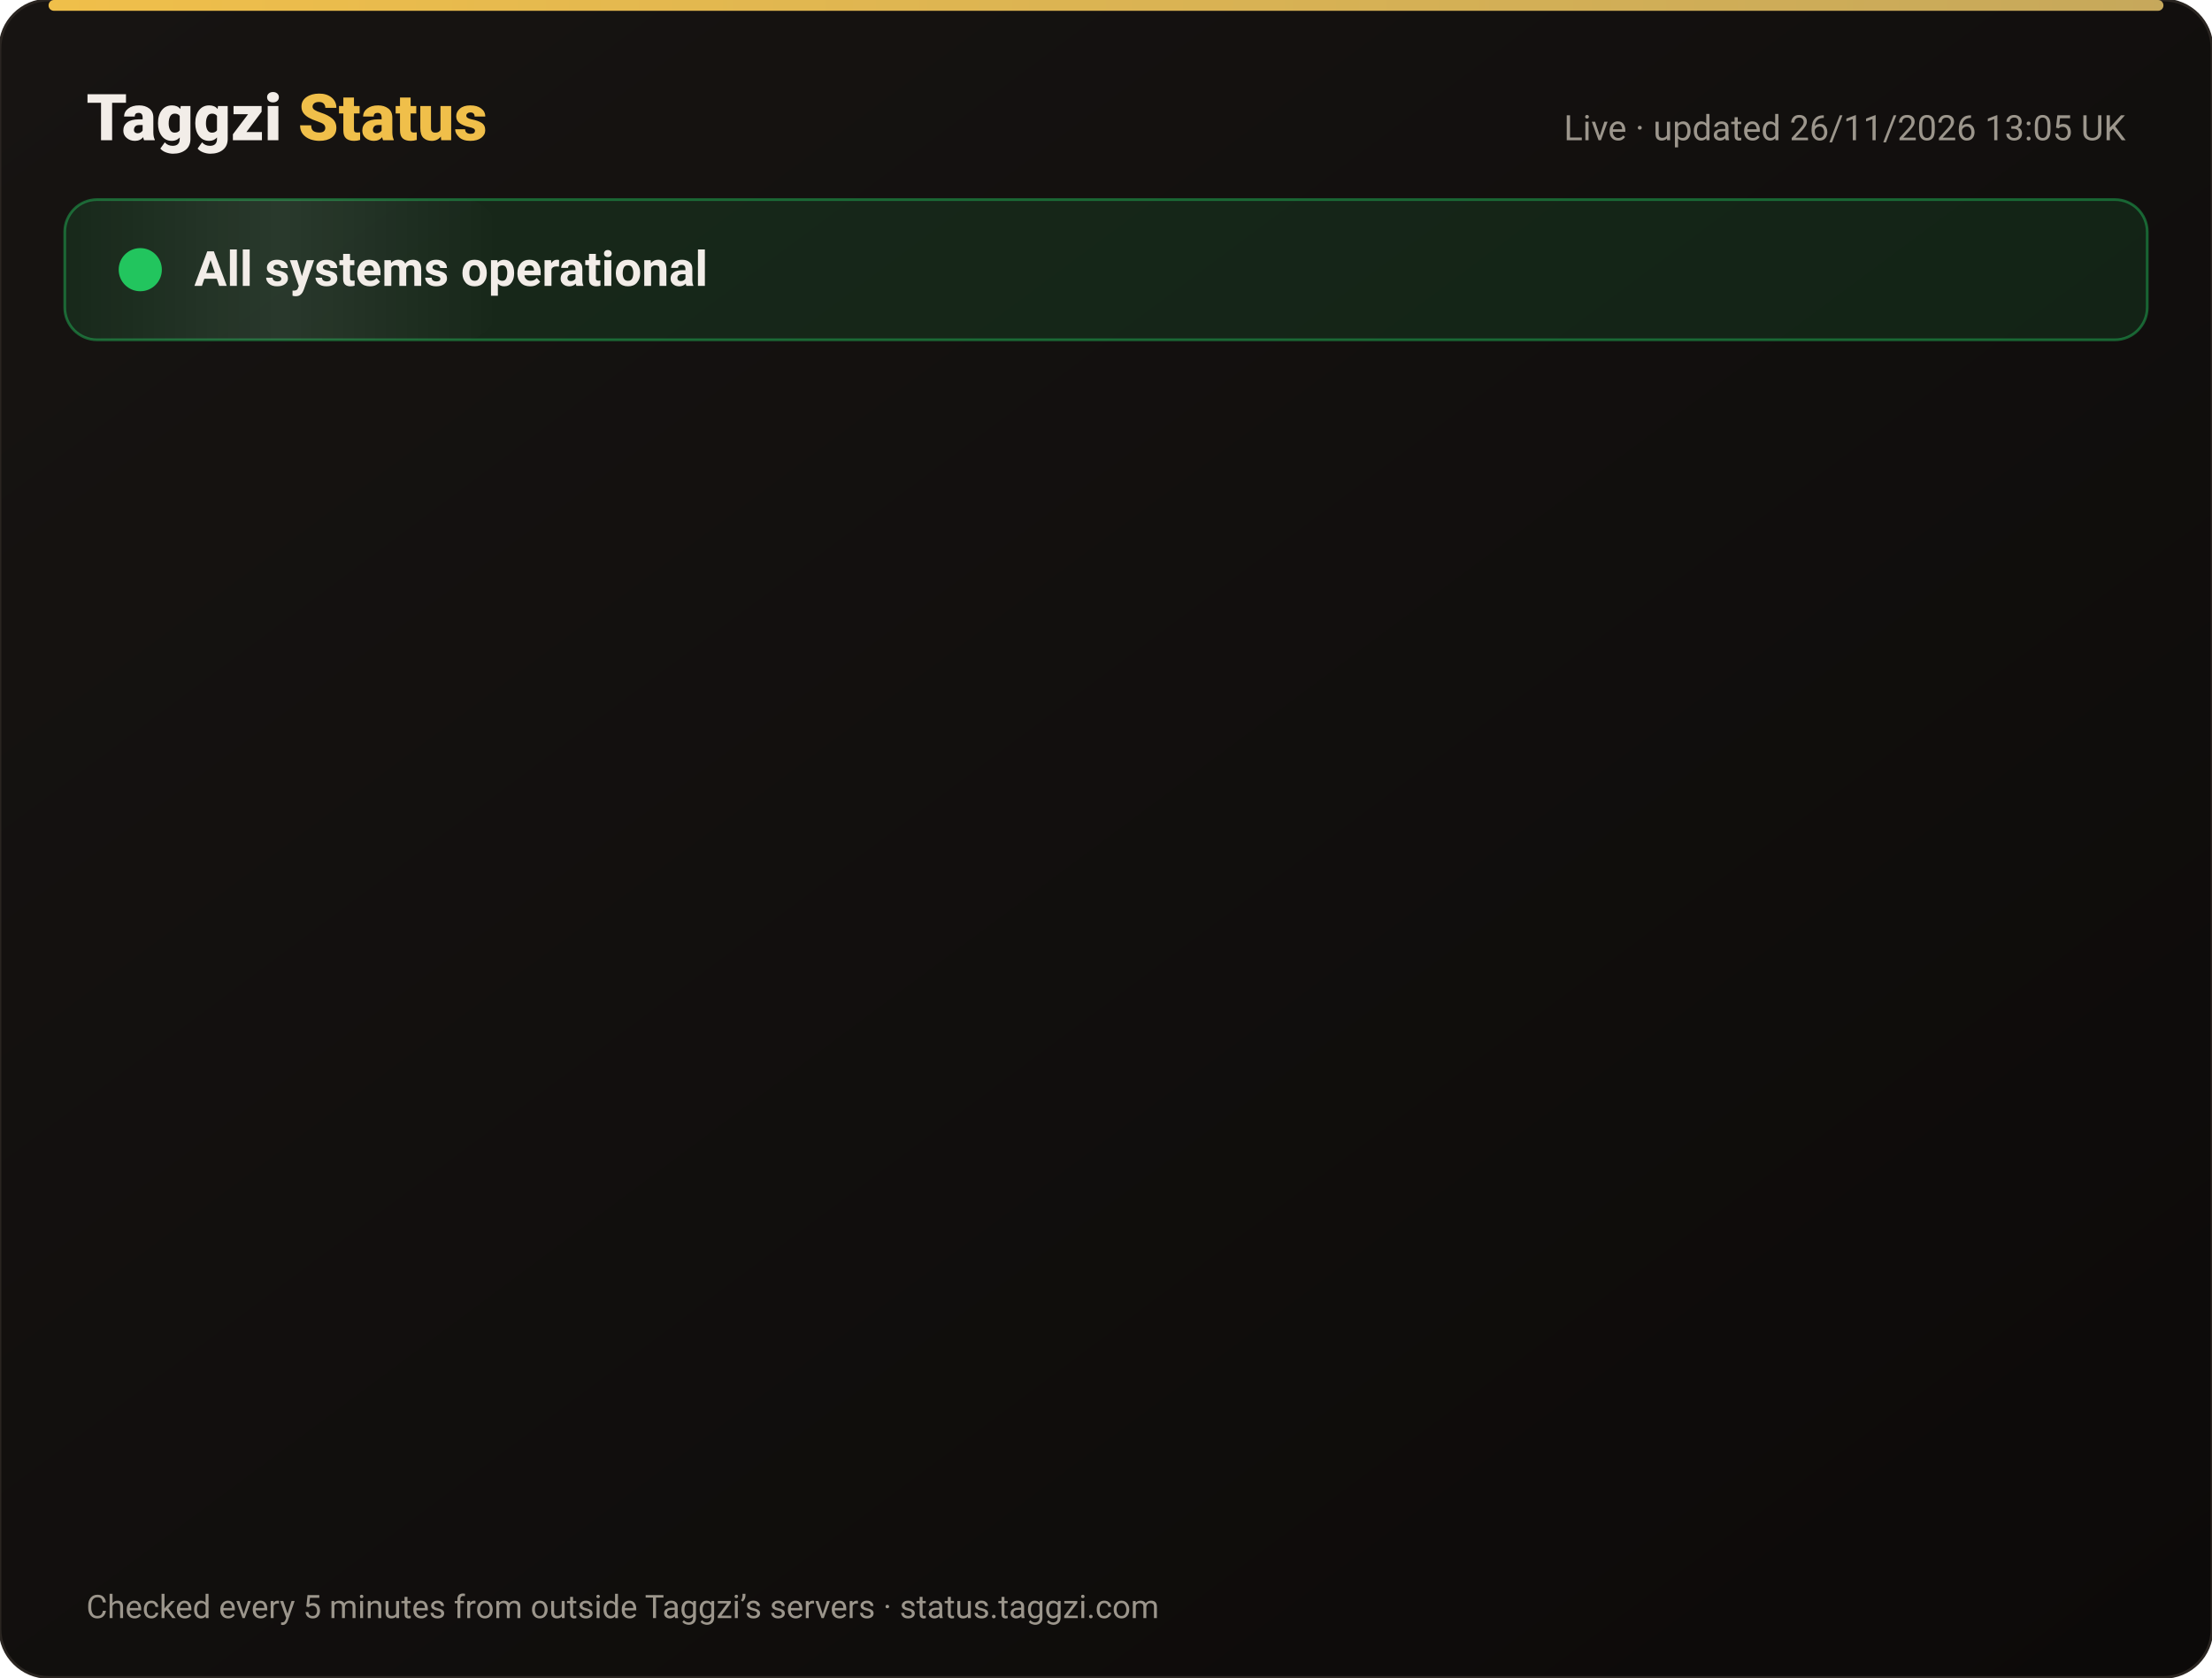
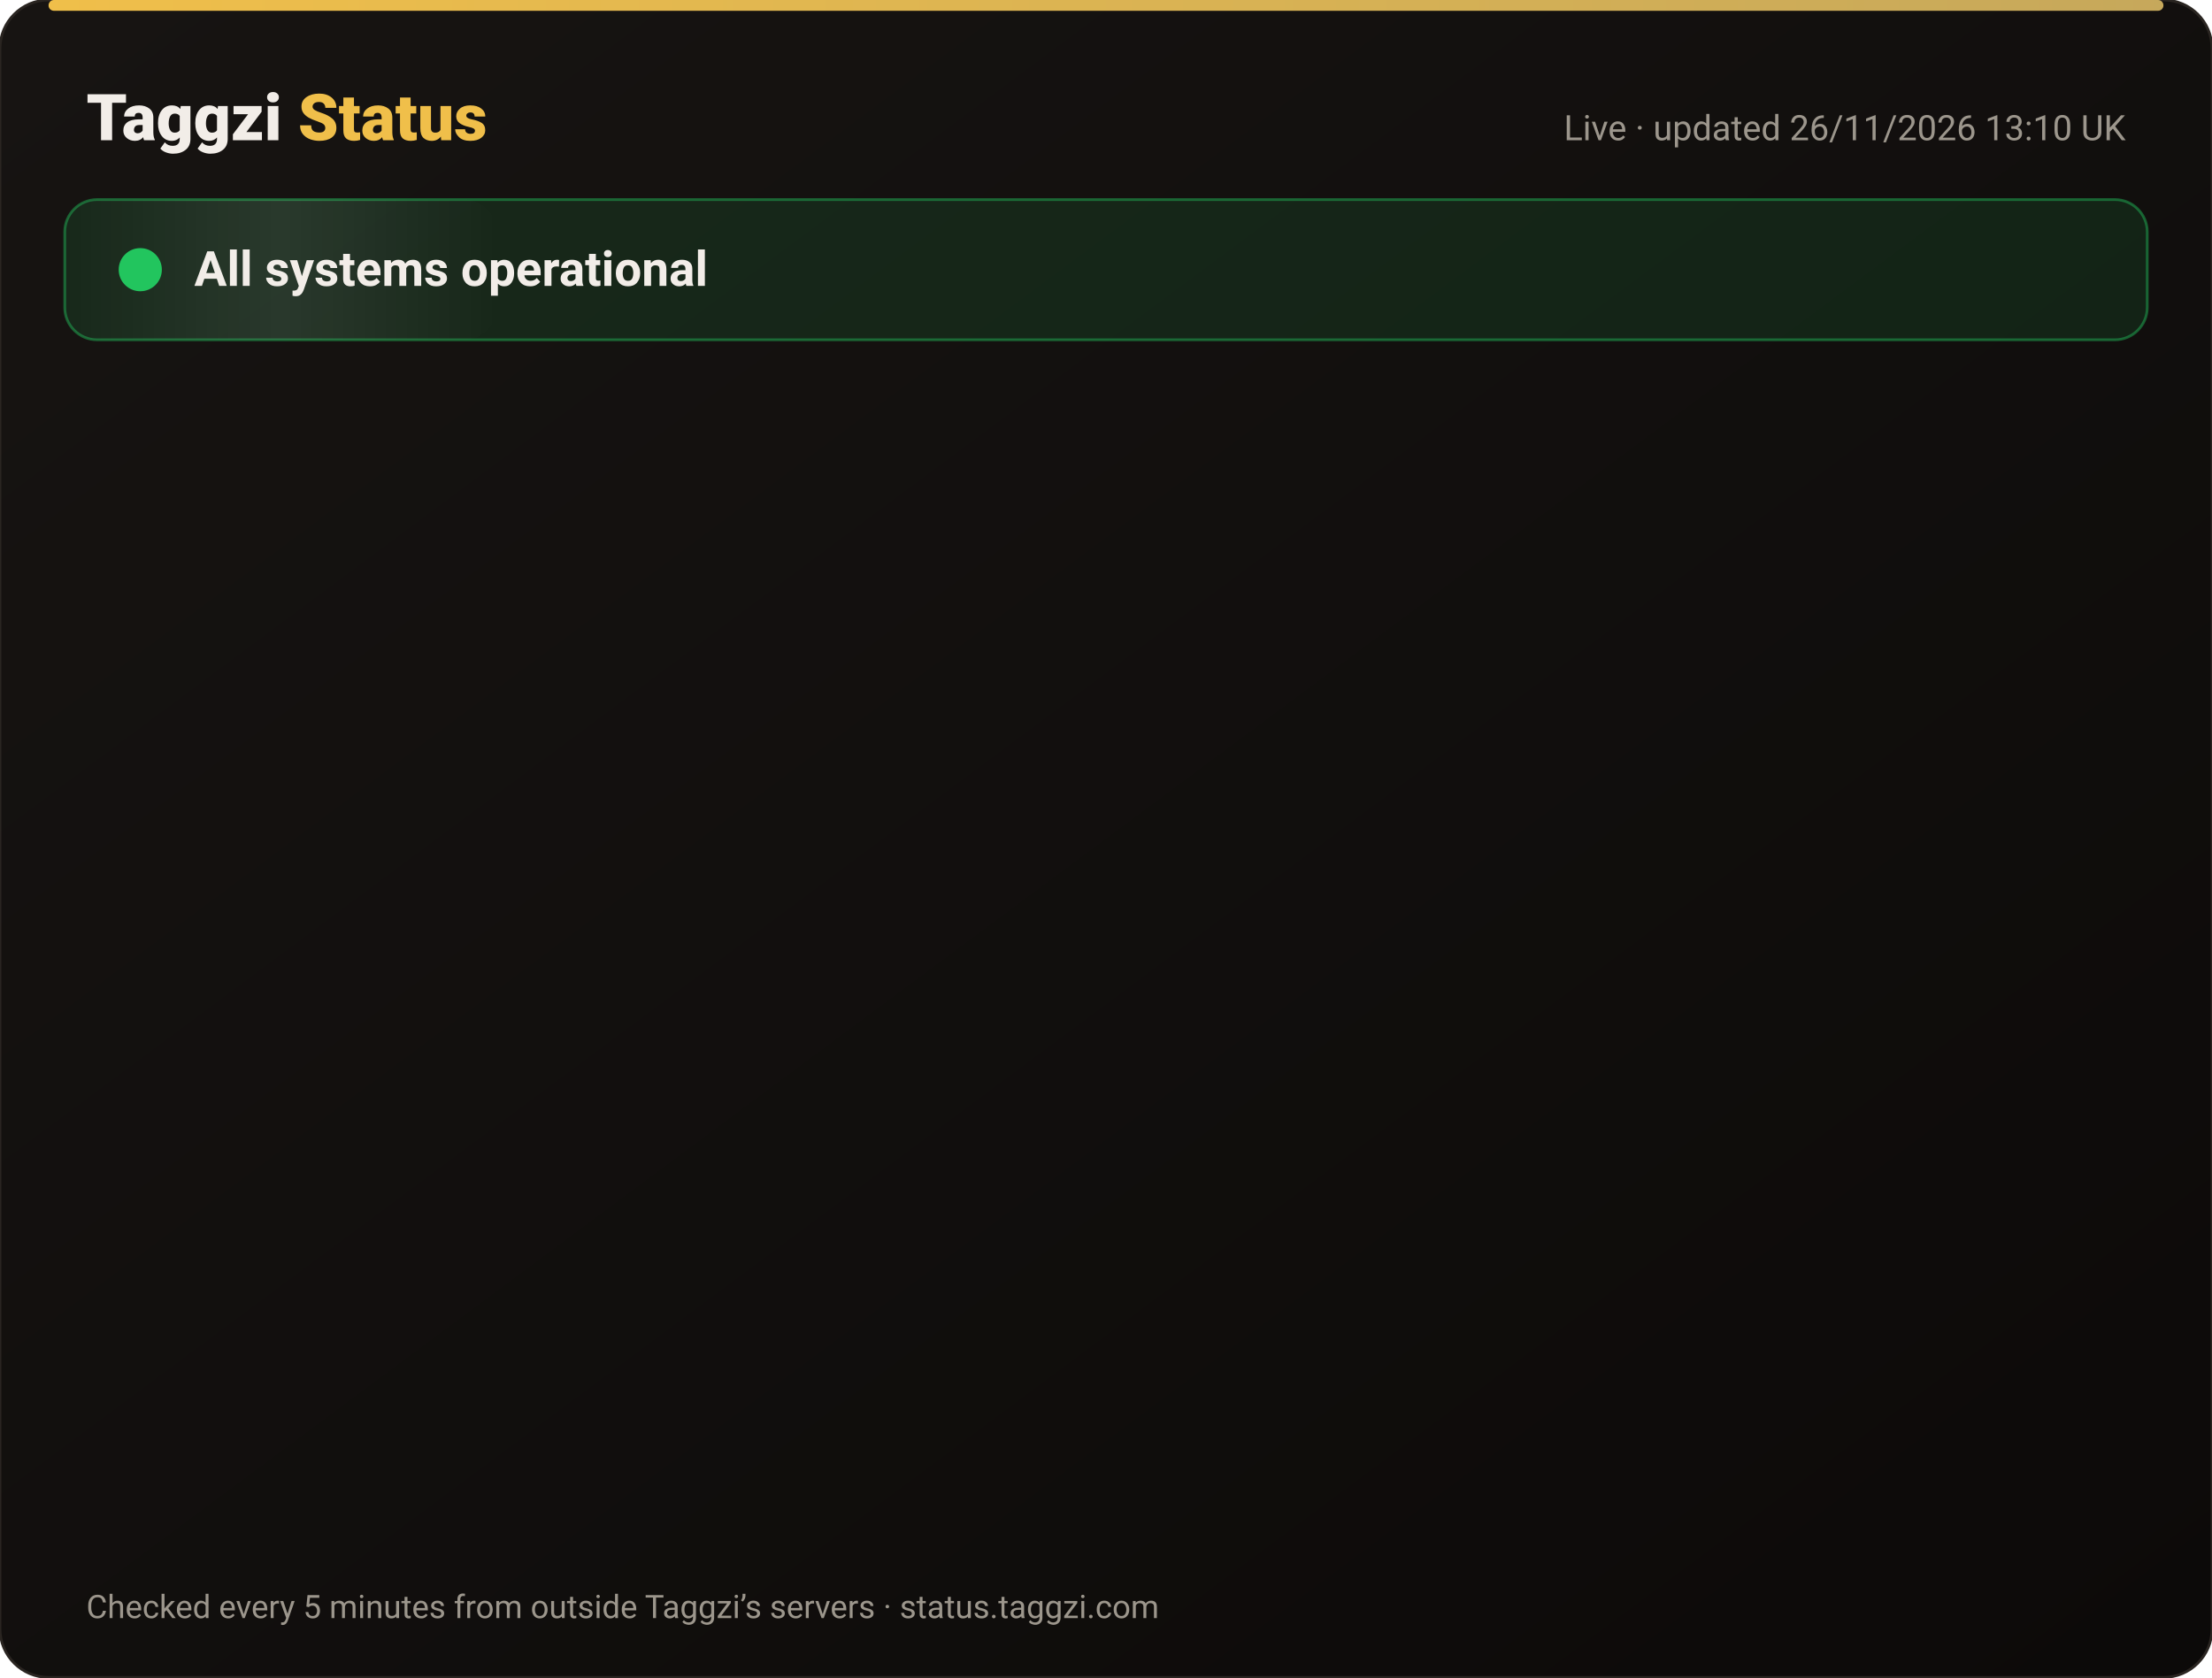
<svg xmlns="http://www.w3.org/2000/svg" width="820" height="622" viewBox="0 0 820 622" font-family="-apple-system,Segoe UI,Roboto,Helvetica,Arial,sans-serif">
  <defs>
    <linearGradient id="bg" x1="0" y1="0" x2="1" y2="1">
      <stop offset="0" stop-color="#171412" />
      <stop offset="1" stop-color="#0C0A09" />
    </linearGradient>
    <linearGradient id="gold" x1="0" x2="1">
      <stop offset="0" stop-color="#F0BF4A" />
      <stop offset="1" stop-color="#c6a85b" />
    </linearGradient>
    <linearGradient id="shine" x1="0" x2="1">
      <stop offset="0" stop-color="#fff" stop-opacity="0" />
      <stop offset=".5" stop-color="#fff" stop-opacity=".08" />
      <stop offset="1" stop-color="#fff" stop-opacity="0" />
    </linearGradient>
  </defs>
  <rect width="820" height="622" rx="18" fill="url(#bg)" stroke="#2a2521" />
  <rect x="18" y="0" width="784" height="4" rx="2" fill="url(#gold)" />
  <text x="32" y="52" font-size="24" font-weight="800" fill="#F2EDE8">Taggzi <tspan fill="#F0BF4A">Status</tspan>
  </text>
-   <text x="788" y="52" font-size="13" fill="#9C968C" text-anchor="end">Live · updated 26/11/2026 13:05 UK</text>
+   <text x="788" y="52" font-size="13" fill="#9C968C" text-anchor="end">Live · updated 26/11/2026 13:10 UK</text>
  <rect x="24" y="74" width="772" height="52" rx="12" fill="#22c55e" fill-opacity=".12" stroke="#22c55e" stroke-opacity=".45" />
  <rect x="24" y="74" width="160" height="52" rx="12" fill="url(#shine)">
    <animate attributeName="x" from="-160" to="820" dur="4s" repeatCount="indefinite" />
  </rect>
  <circle cx="52" cy="100" r="7" fill="#22c55e" />
  <circle cx="52" cy="100" r="7" fill="none" stroke="#22c55e" stroke-width="2">
    <animate attributeName="r" values="7;15;7" dur="2s" repeatCount="indefinite" />
    <animate attributeName="opacity" values=".9;0;.9" dur="2s" repeatCount="indefinite" />
  </circle>
  <text x="72" y="106" font-size="18" font-weight="700" fill="#F2EDE8">All systems operational</text>
  <g opacity="0">
    <animate attributeName="opacity" from="0" to="1" begin="0.00s" dur=".6s" fill="freeze" />
    <line x1="32" y1="188" x2="788" y2="188" stroke="#2a2521" />
    <circle cx="44" cy="166" r="6" fill="#22c55e">
      <animate attributeName="opacity" values="1;.45;1" dur="2.4s" begin="0.00s" repeatCount="indefinite" />
    </circle>
    <text x="62" y="171" font-size="15" font-weight="650" fill="#F2EDE8">Website</text>
    <text x="630" y="171" font-size="13" fill="#9C968C" text-anchor="end">99.98% uptime</text>
    <rect x="648" y="154" width="140" height="24" rx="12" fill="#22c55e" fill-opacity=".14" stroke="#22c55e" stroke-opacity=".5" />
    <text x="718" y="171" font-size="12" font-weight="700" fill="#22c55e" text-anchor="middle">Operational</text>
  </g>
  <g opacity="0">
    <animate attributeName="opacity" from="0" to="1" begin="0.15s" dur=".6s" fill="freeze" />
    <line x1="32" y1="234" x2="788" y2="234" stroke="#2a2521" />
    <circle cx="44" cy="212" r="6" fill="#22c55e">
      <animate attributeName="opacity" values="1;.45;1" dur="2.4s" begin="0.15s" repeatCount="indefinite" />
    </circle>
    <text x="62" y="217" font-size="15" font-weight="650" fill="#F2EDE8">Tag scans</text>
    <text x="630" y="217" font-size="13" fill="#9C968C" text-anchor="end">99.98% uptime</text>
    <rect x="648" y="200" width="140" height="24" rx="12" fill="#22c55e" fill-opacity=".14" stroke="#22c55e" stroke-opacity=".5" />
    <text x="718" y="217" font-size="12" font-weight="700" fill="#22c55e" text-anchor="middle">Operational</text>
  </g>
  <g opacity="0">
    <animate attributeName="opacity" from="0" to="1" begin="0.30s" dur=".6s" fill="freeze" />
    <line x1="32" y1="280" x2="788" y2="280" stroke="#2a2521" />
    <circle cx="44" cy="258" r="6" fill="#22c55e">
      <animate attributeName="opacity" values="1;.45;1" dur="2.4s" begin="0.30s" repeatCount="indefinite" />
    </circle>
    <text x="62" y="263" font-size="15" font-weight="650" fill="#F2EDE8">Manual tag lookup</text>
    <text x="630" y="263" font-size="13" fill="#9C968C" text-anchor="end">99.98% uptime</text>
    <rect x="648" y="246" width="140" height="24" rx="12" fill="#22c55e" fill-opacity=".14" stroke="#22c55e" stroke-opacity=".5" />
    <text x="718" y="263" font-size="12" font-weight="700" fill="#22c55e" text-anchor="middle">Operational</text>
  </g>
  <g opacity="0">
    <animate attributeName="opacity" from="0" to="1" begin="0.45s" dur=".6s" fill="freeze" />
    <line x1="32" y1="326" x2="788" y2="326" stroke="#2a2521" />
    <circle cx="44" cy="304" r="6" fill="#22c55e">
      <animate attributeName="opacity" values="1;.45;1" dur="2.4s" begin="0.45s" repeatCount="indefinite" />
    </circle>
    <text x="62" y="309" font-size="15" font-weight="650" fill="#F2EDE8">App &amp; login</text>
    <text x="630" y="309" font-size="13" fill="#9C968C" text-anchor="end">99.98% uptime</text>
    <rect x="648" y="292" width="140" height="24" rx="12" fill="#22c55e" fill-opacity=".14" stroke="#22c55e" stroke-opacity=".5" />
    <text x="718" y="309" font-size="12" font-weight="700" fill="#22c55e" text-anchor="middle">Operational</text>
  </g>
  <g opacity="0">
    <animate attributeName="opacity" from="0" to="1" begin="0.60s" dur=".6s" fill="freeze" />
    <line x1="32" y1="372" x2="788" y2="372" stroke="#2a2521" />
    <circle cx="44" cy="350" r="6" fill="#22c55e">
      <animate attributeName="opacity" values="1;.45;1" dur="2.4s" begin="0.60s" repeatCount="indefinite" />
    </circle>
    <text x="62" y="355" font-size="15" font-weight="650" fill="#F2EDE8">Community alerts</text>
    <text x="630" y="355" font-size="13" fill="#9C968C" text-anchor="end">99.98% uptime</text>
    <rect x="648" y="338" width="140" height="24" rx="12" fill="#22c55e" fill-opacity=".14" stroke="#22c55e" stroke-opacity=".5" />
    <text x="718" y="355" font-size="12" font-weight="700" fill="#22c55e" text-anchor="middle">Operational</text>
  </g>
  <g opacity="0">
    <animate attributeName="opacity" from="0" to="1" begin="0.75s" dur=".6s" fill="freeze" />
    <line x1="32" y1="418" x2="788" y2="418" stroke="#2a2521" />
    <circle cx="44" cy="396" r="6" fill="#22c55e">
      <animate attributeName="opacity" values="1;.45;1" dur="2.4s" begin="0.75s" repeatCount="indefinite" />
    </circle>
    <text x="62" y="401" font-size="15" font-weight="650" fill="#F2EDE8">Private calling</text>
    <text x="630" y="401" font-size="13" fill="#9C968C" text-anchor="end">99.98% uptime</text>
    <rect x="648" y="384" width="140" height="24" rx="12" fill="#22c55e" fill-opacity=".14" stroke="#22c55e" stroke-opacity=".5" />
    <text x="718" y="401" font-size="12" font-weight="700" fill="#22c55e" text-anchor="middle">Operational</text>
  </g>
  <g opacity="0">
    <animate attributeName="opacity" from="0" to="1" begin="0.90s" dur=".6s" fill="freeze" />
    <line x1="32" y1="464" x2="788" y2="464" stroke="#2a2521" />
    <circle cx="44" cy="442" r="6" fill="#22c55e">
      <animate attributeName="opacity" values="1;.45;1" dur="2.4s" begin="0.90s" repeatCount="indefinite" />
    </circle>
    <text x="62" y="447" font-size="15" font-weight="650" fill="#F2EDE8">Payments</text>
    <text x="630" y="447" font-size="13" fill="#9C968C" text-anchor="end">99.97% uptime</text>
    <rect x="648" y="430" width="140" height="24" rx="12" fill="#22c55e" fill-opacity=".14" stroke="#22c55e" stroke-opacity=".5" />
    <text x="718" y="447" font-size="12" font-weight="700" fill="#22c55e" text-anchor="middle">Operational</text>
  </g>
  <g opacity="0">
    <animate attributeName="opacity" from="0" to="1" begin="1.05s" dur=".6s" fill="freeze" />
    <line x1="32" y1="510" x2="788" y2="510" stroke="#2a2521" />
    <circle cx="44" cy="488" r="6" fill="#22c55e">
      <animate attributeName="opacity" values="1;.45;1" dur="2.4s" begin="1.05s" repeatCount="indefinite" />
    </circle>
    <text x="62" y="493" font-size="15" font-weight="650" fill="#F2EDE8">Email &amp; support</text>
    <text x="630" y="493" font-size="13" fill="#9C968C" text-anchor="end">99.98% uptime</text>
    <rect x="648" y="476" width="140" height="24" rx="12" fill="#22c55e" fill-opacity=".14" stroke="#22c55e" stroke-opacity=".5" />
    <text x="718" y="493" font-size="12" font-weight="700" fill="#22c55e" text-anchor="middle">Operational</text>
  </g>
  <g opacity="0">
    <animate attributeName="opacity" from="0" to="1" begin="1.20s" dur=".6s" fill="freeze" />
    <line x1="32" y1="556" x2="788" y2="556" stroke="#2a2521" />
    <circle cx="44" cy="534" r="6" fill="#22c55e">
      <animate attributeName="opacity" values="1;.45;1" dur="2.4s" begin="1.20s" repeatCount="indefinite" />
    </circle>
    <text x="62" y="539" font-size="15" font-weight="650" fill="#F2EDE8">Secure connection (SSL)</text>
    <text x="630" y="539" font-size="13" fill="#9C968C" text-anchor="end">100.00% uptime</text>
    <rect x="648" y="522" width="140" height="24" rx="12" fill="#22c55e" fill-opacity=".14" stroke="#22c55e" stroke-opacity=".5" />
    <text x="718" y="539" font-size="12" font-weight="700" fill="#22c55e" text-anchor="middle">Operational</text>
  </g>
  <text x="32" y="600" font-size="12" fill="#9C968C">Checked every 5 minutes from outside Taggzi’s servers · status.taggzi.com</text>
</svg>
